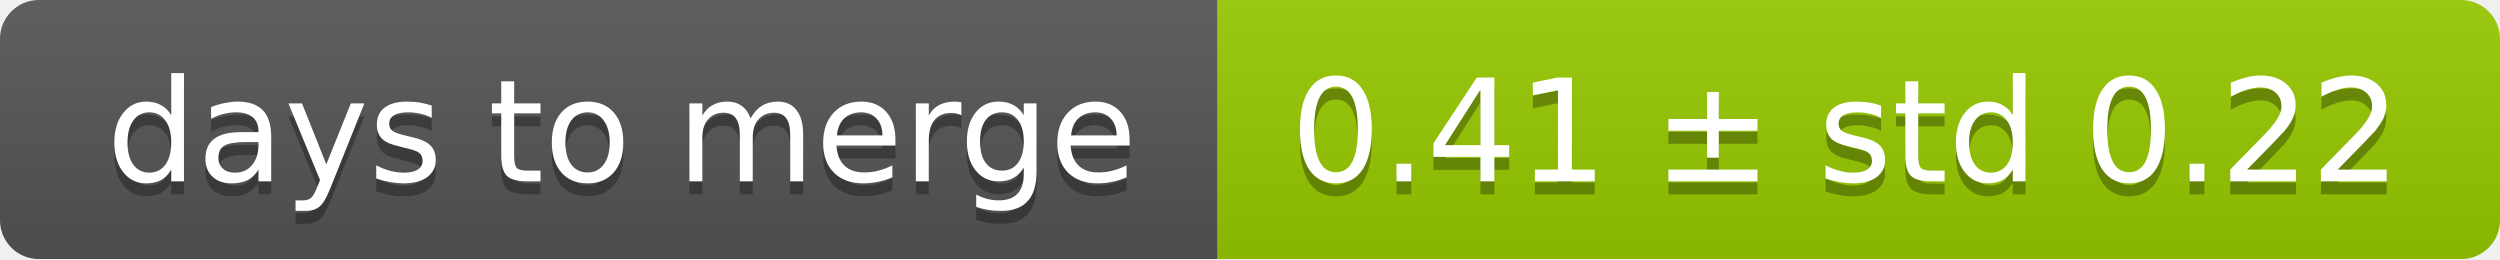
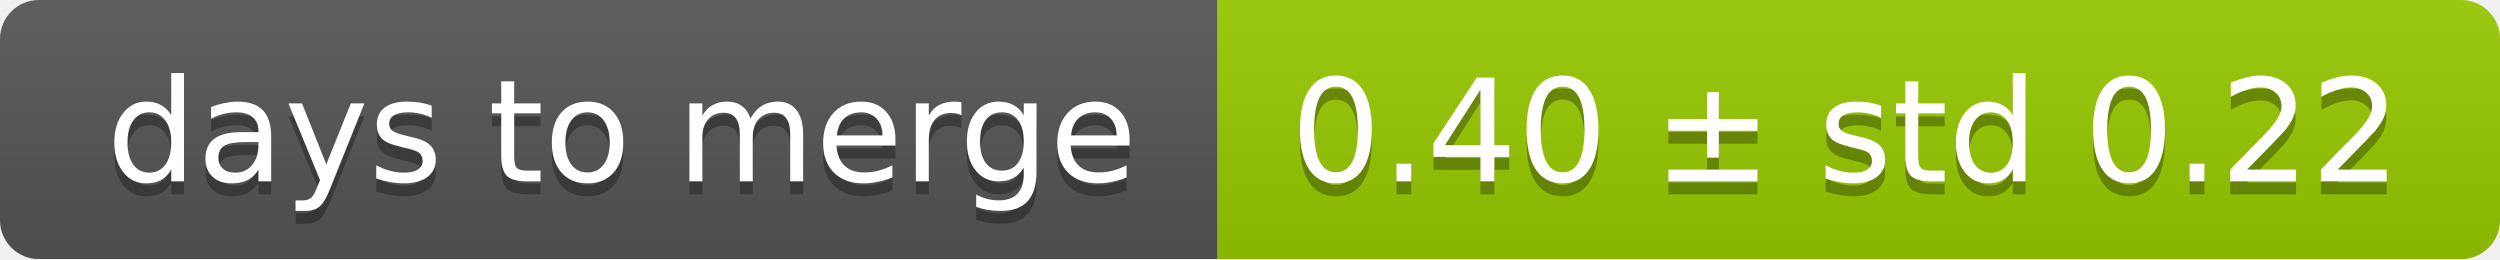
<svg xmlns="http://www.w3.org/2000/svg" width="193" height="20">
  <linearGradient id="smooth" x2="0" y2="100%">
    <stop offset="0" stop-color="#bbb" stop-opacity=".1" />
    <stop offset="1" stop-opacity=".1" />
  </linearGradient>
  <mask id="round">
    <rect width="193" height="20" rx="3" fill="#fff" />
  </mask>
  <g mask="url(#round)">
    <rect width="94" height="20" fill="#555" />
    <rect x="94" width="99" height="20" fill="#97ca00" />
    <rect width="193" height="20" fill="url(#smooth)" />
  </g>
  <g fill="#fff" text-anchor="middle" font-family="DejaVu Sans,Verdana,Geneva,sans-serif" font-size="11">
    <text x="48" y="15" fill="#010101" fill-opacity=".3">days to merge</text>
    <text x="48" y="14">days to merge</text>
-     <text x="142.5" y="15" fill="#010101" fill-opacity=".3">0.41 ± std 0.22</text>
-     <text x="142.5" y="14">0.41 ± std 0.22</text>
+     <text x="142.5" y="15" fill="#010101" fill-opacity=".3">0.40 ± std 0.22</text>
+     <text x="142.5" y="14">0.40 ± std 0.22</text>
  </g>
</svg>
